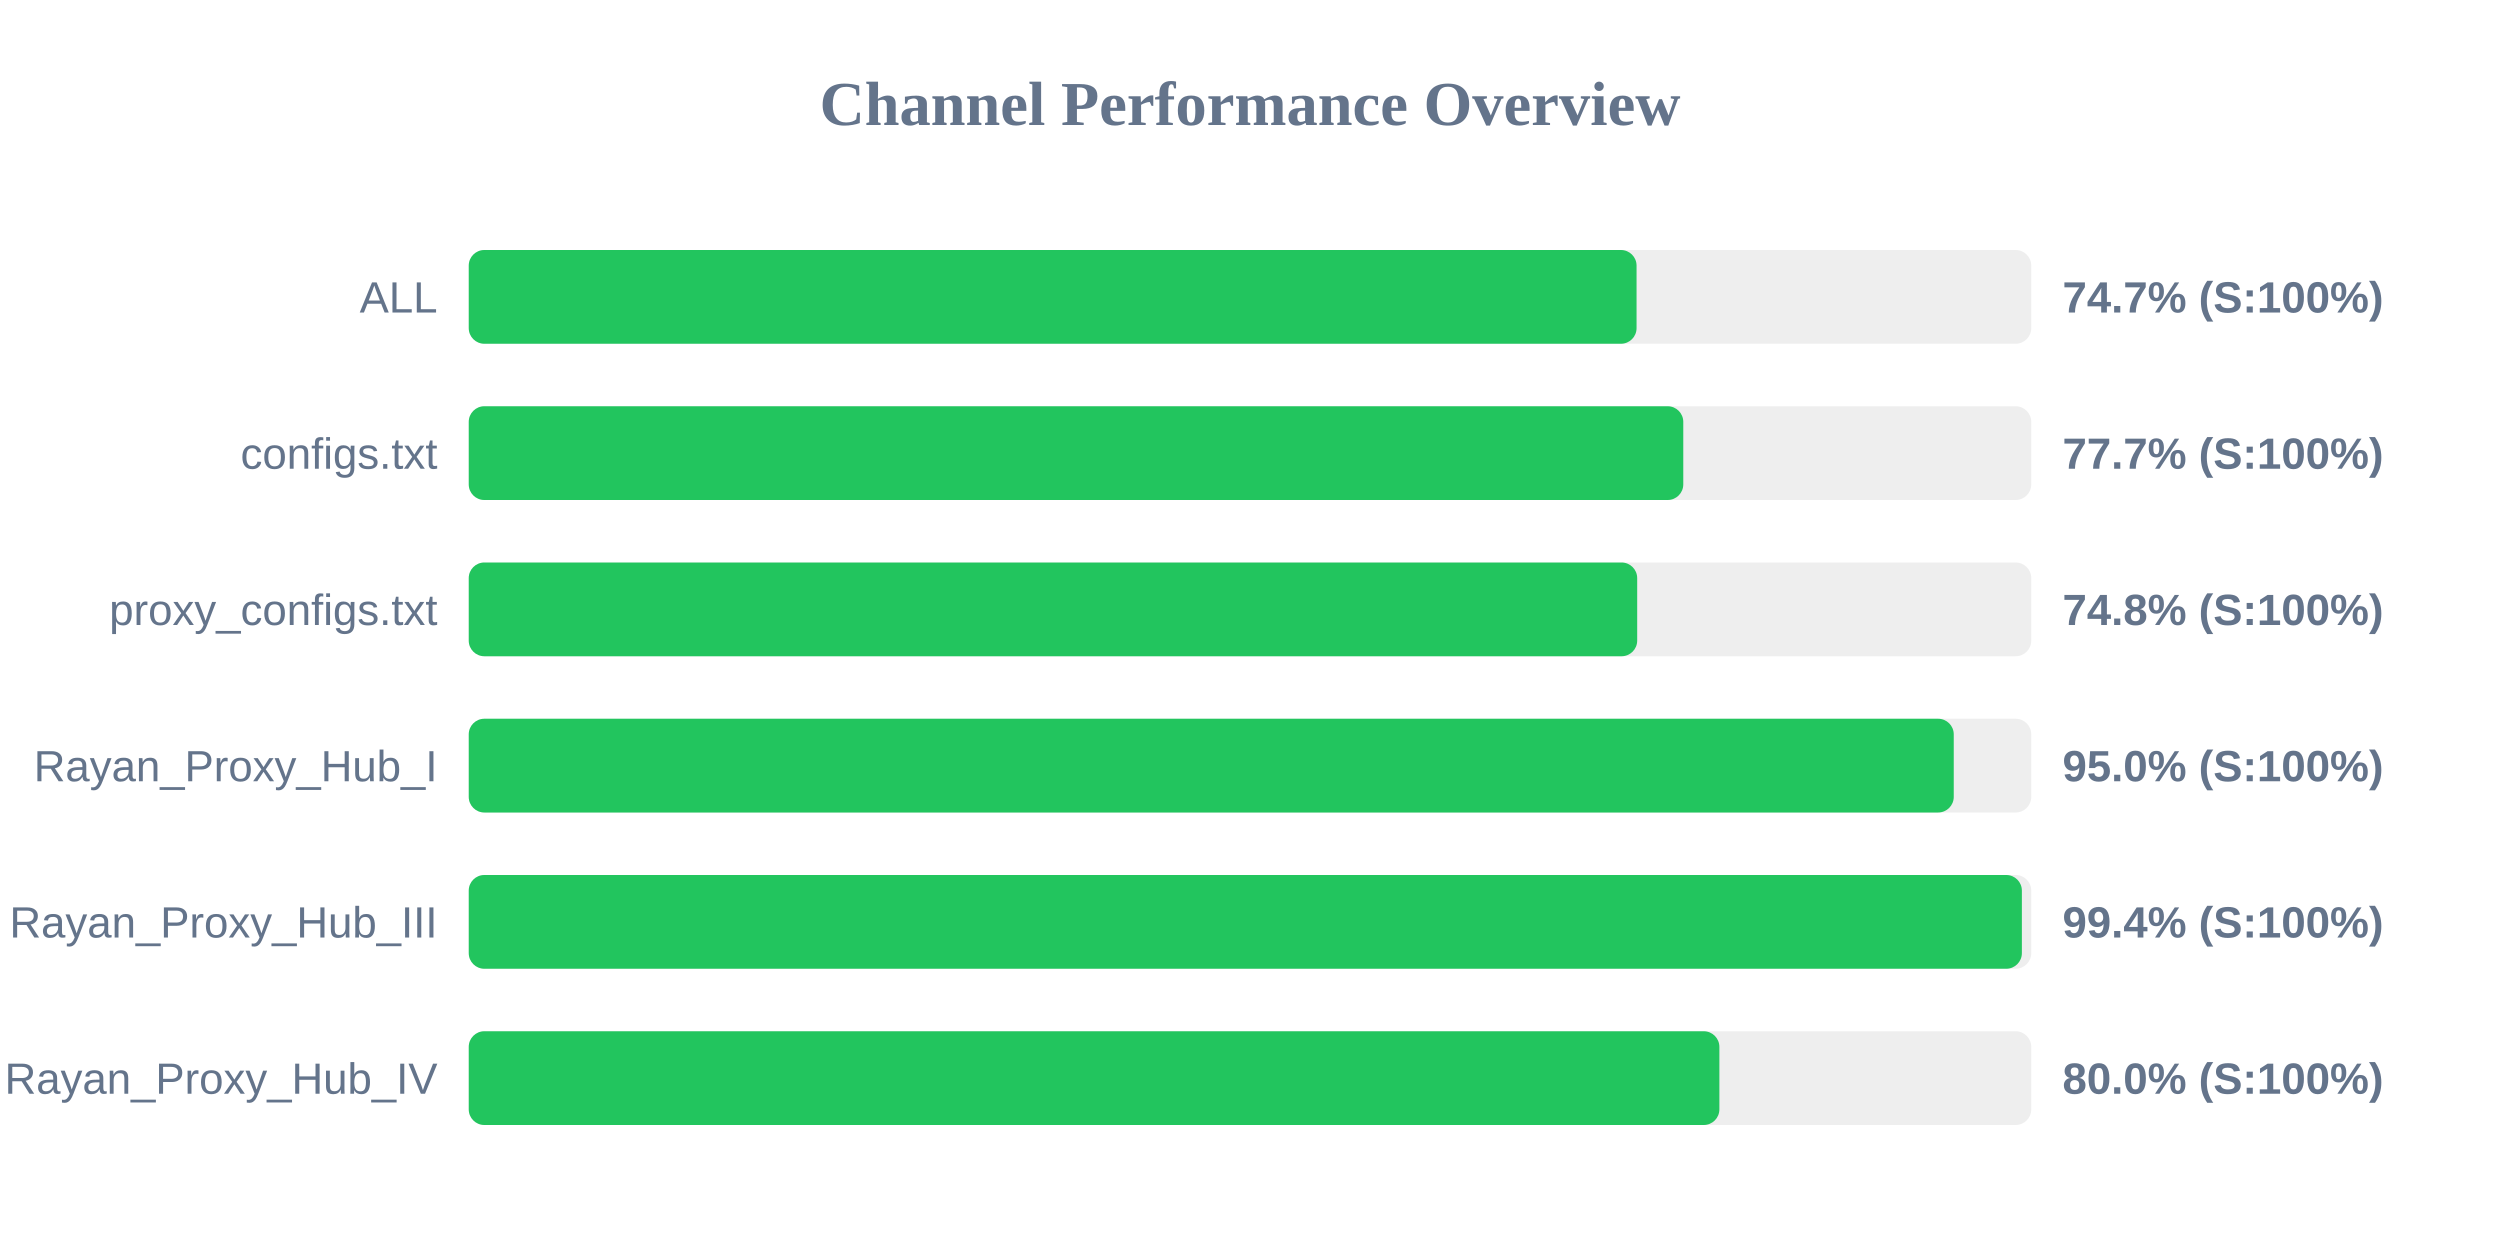
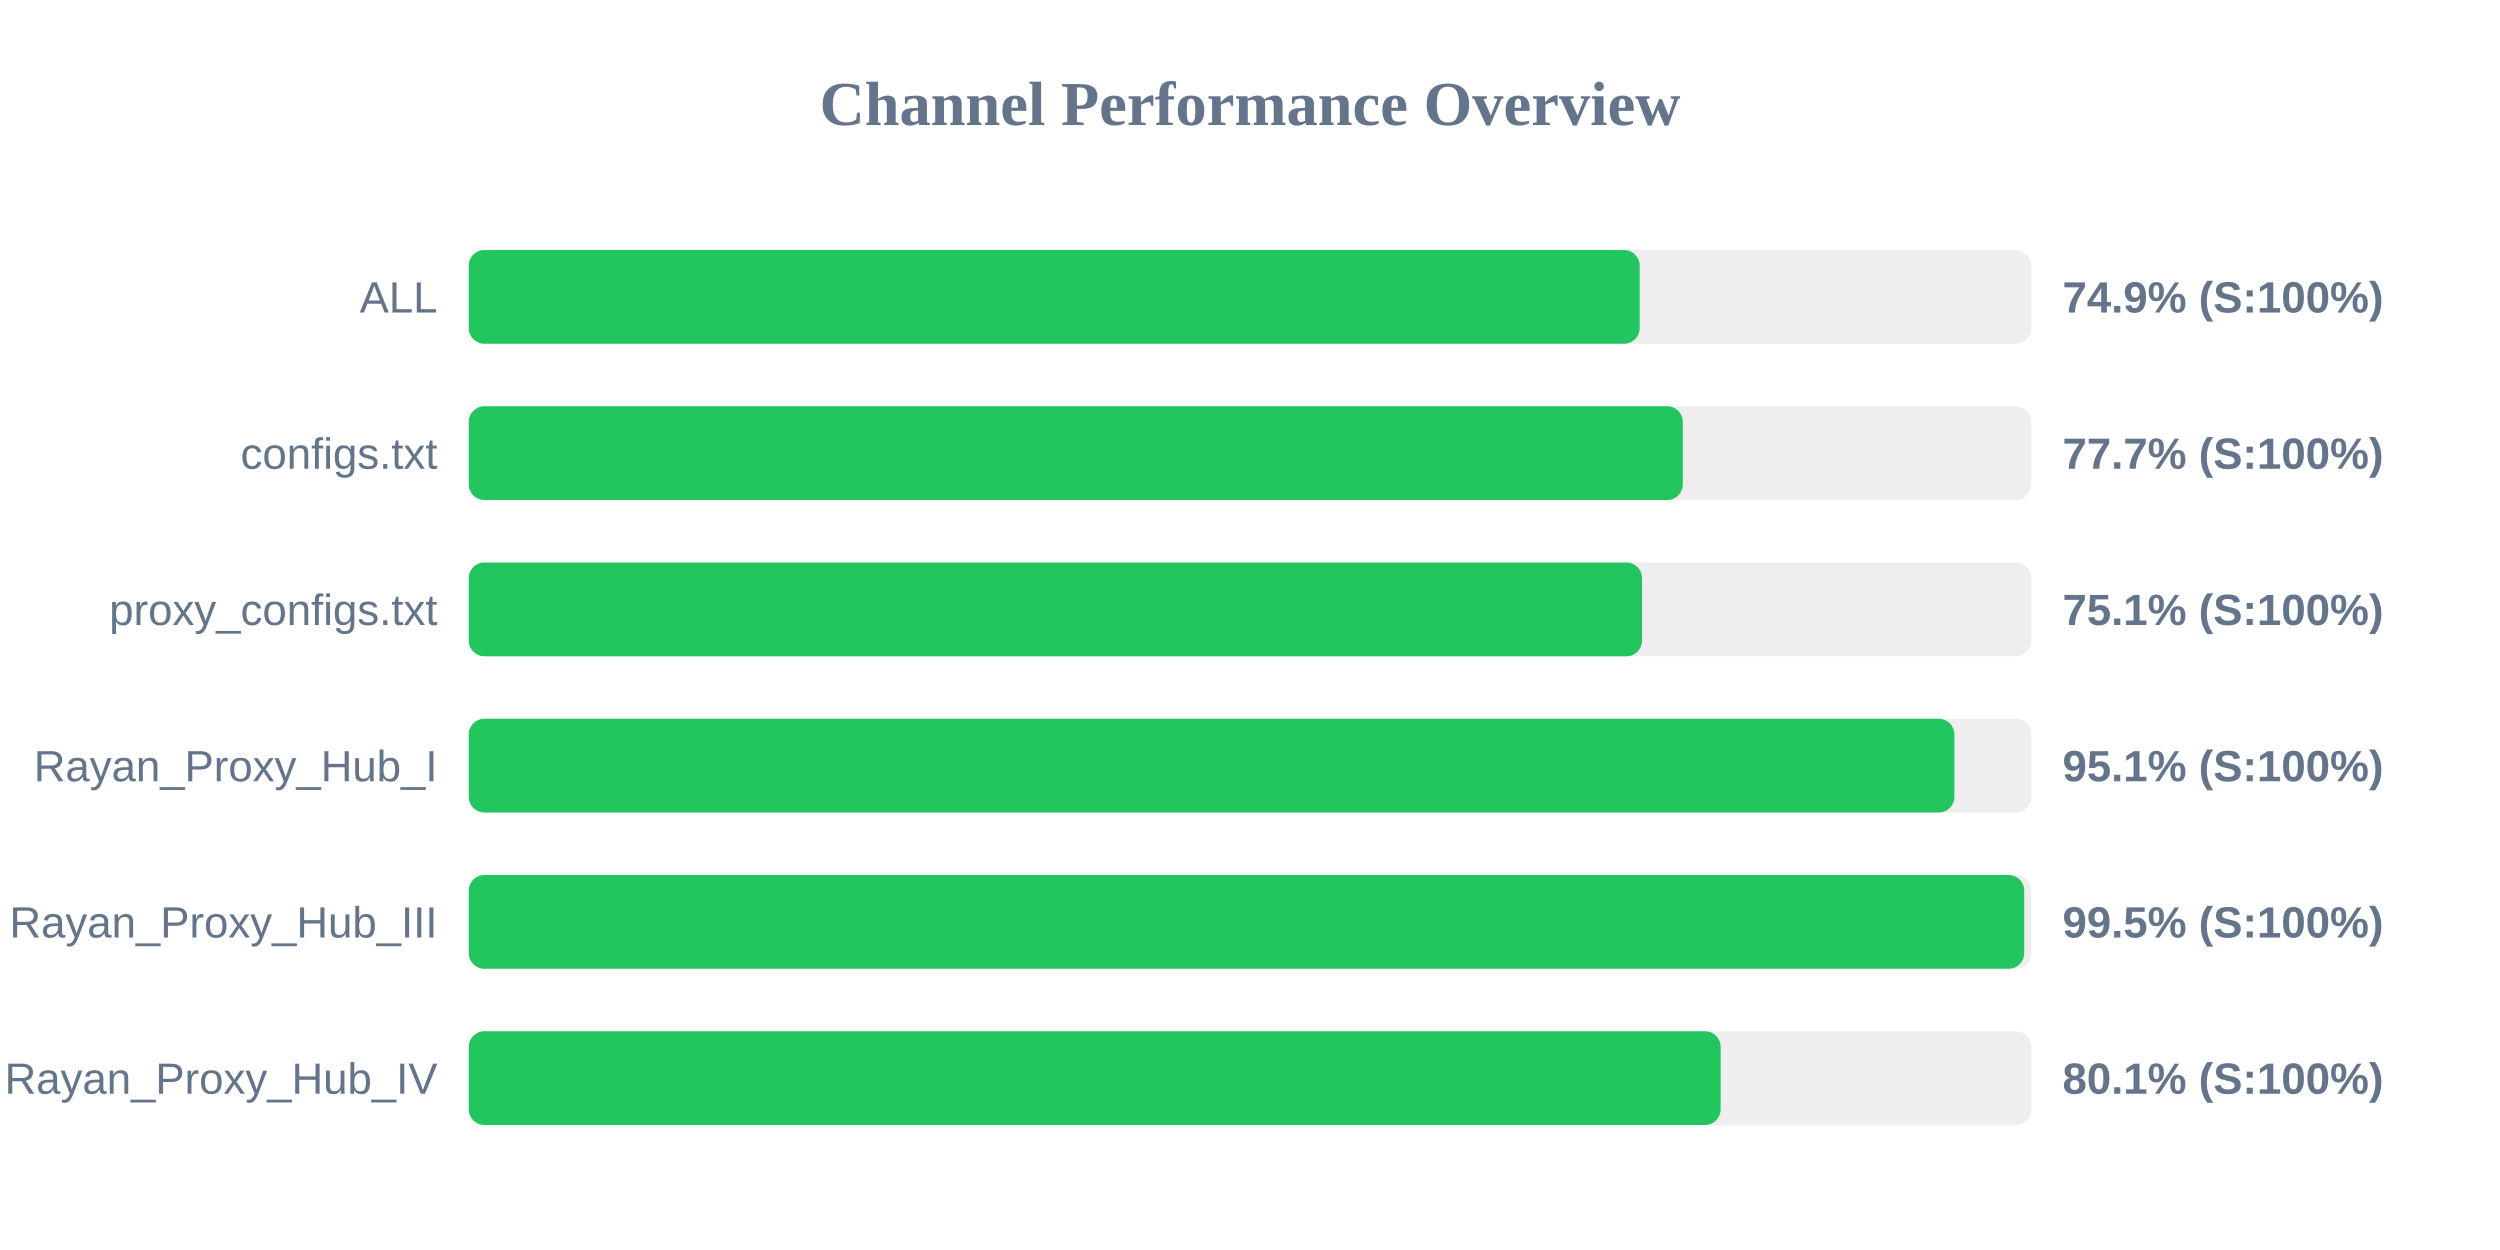
<svg xmlns="http://www.w3.org/2000/svg" width="800" height="400" version="1.1">
  <style>
        .row { font: 14px Arial; fill: #64748b; }
        .score { font: bold 14px Arial; fill: #64748b; }
    </style>
  <text x="400" y="40" text-anchor="middle" font-size="20px" font-weight="bold" fill="#64748b">Channel Performance Overview</text>
  <rect x="150" y="80" width="500" height="30" fill="#eee" rx="5" />
-   <rect x="150" y="80" width="373.7" height="30" fill="#22c55e" rx="5" />
+   <rect x="150" y="80" width="374.7" height="30" fill="#22c55e" rx="5" />
  <text x="140" y="100" text-anchor="end" class="row">ALL</text>
-   <text x="660" y="100" text-anchor="start" class="score">74.7% (S:100%)</text>
+   <text x="660" y="100" text-anchor="start" class="score">74.9% (S:100%)</text>
  <rect x="150" y="130" width="500" height="30" fill="#eee" rx="5" />
-   <rect x="150" y="130" width="388.65" height="30" fill="#22c55e" rx="5" />
+   <rect x="150" y="130" width="388.5" height="30" fill="#22c55e" rx="5" />
  <text x="140" y="150" text-anchor="end" class="row">configs.txt</text>
  <text x="660" y="150" text-anchor="start" class="score">77.7% (S:100%)</text>
  <rect x="150" y="180" width="500" height="30" fill="#eee" rx="5" />
-   <rect x="150" y="180" width="373.9" height="30" fill="#22c55e" rx="5" />
+   <rect x="150" y="180" width="375.45" height="30" fill="#22c55e" rx="5" />
  <text x="140" y="200" text-anchor="end" class="row">proxy_configs.txt</text>
-   <text x="660" y="200" text-anchor="start" class="score">74.8% (S:100%)</text>
+   <text x="660" y="200" text-anchor="start" class="score">75.1% (S:100%)</text>
  <rect x="150" y="230" width="500" height="30" fill="#eee" rx="5" />
-   <rect x="150" y="230" width="475.2" height="30" fill="#22c55e" rx="5" />
+   <rect x="150" y="230" width="475.4" height="30" fill="#22c55e" rx="5" />
  <text x="140" y="250" text-anchor="end" class="row">Rayan_Proxy_Hub_I</text>
-   <text x="660" y="250" text-anchor="start" class="score">95.0% (S:100%)</text>
+   <text x="660" y="250" text-anchor="start" class="score">95.1% (S:100%)</text>
  <rect x="150" y="280" width="500" height="30" fill="#eee" rx="5" />
-   <rect x="150" y="280" width="497.0" height="30" fill="#22c55e" rx="5" />
+   <rect x="150" y="280" width="497.75" height="30" fill="#22c55e" rx="5" />
  <text x="140" y="300" text-anchor="end" class="row">Rayan_Proxy_Hub_III</text>
-   <text x="660" y="300" text-anchor="start" class="score">99.4% (S:100%)</text>
+   <text x="660" y="300" text-anchor="start" class="score">99.5% (S:100%)</text>
  <rect x="150" y="330" width="500" height="30" fill="#eee" rx="5" />
-   <rect x="150" y="330" width="400.2" height="30" fill="#22c55e" rx="5" />
+   <rect x="150" y="330" width="400.6" height="30" fill="#22c55e" rx="5" />
  <text x="140" y="350" text-anchor="end" class="row">Rayan_Proxy_Hub_IV</text>
-   <text x="660" y="350" text-anchor="start" class="score">80.0% (S:100%)</text>
+   <text x="660" y="350" text-anchor="start" class="score">80.1% (S:100%)</text>
</svg>
